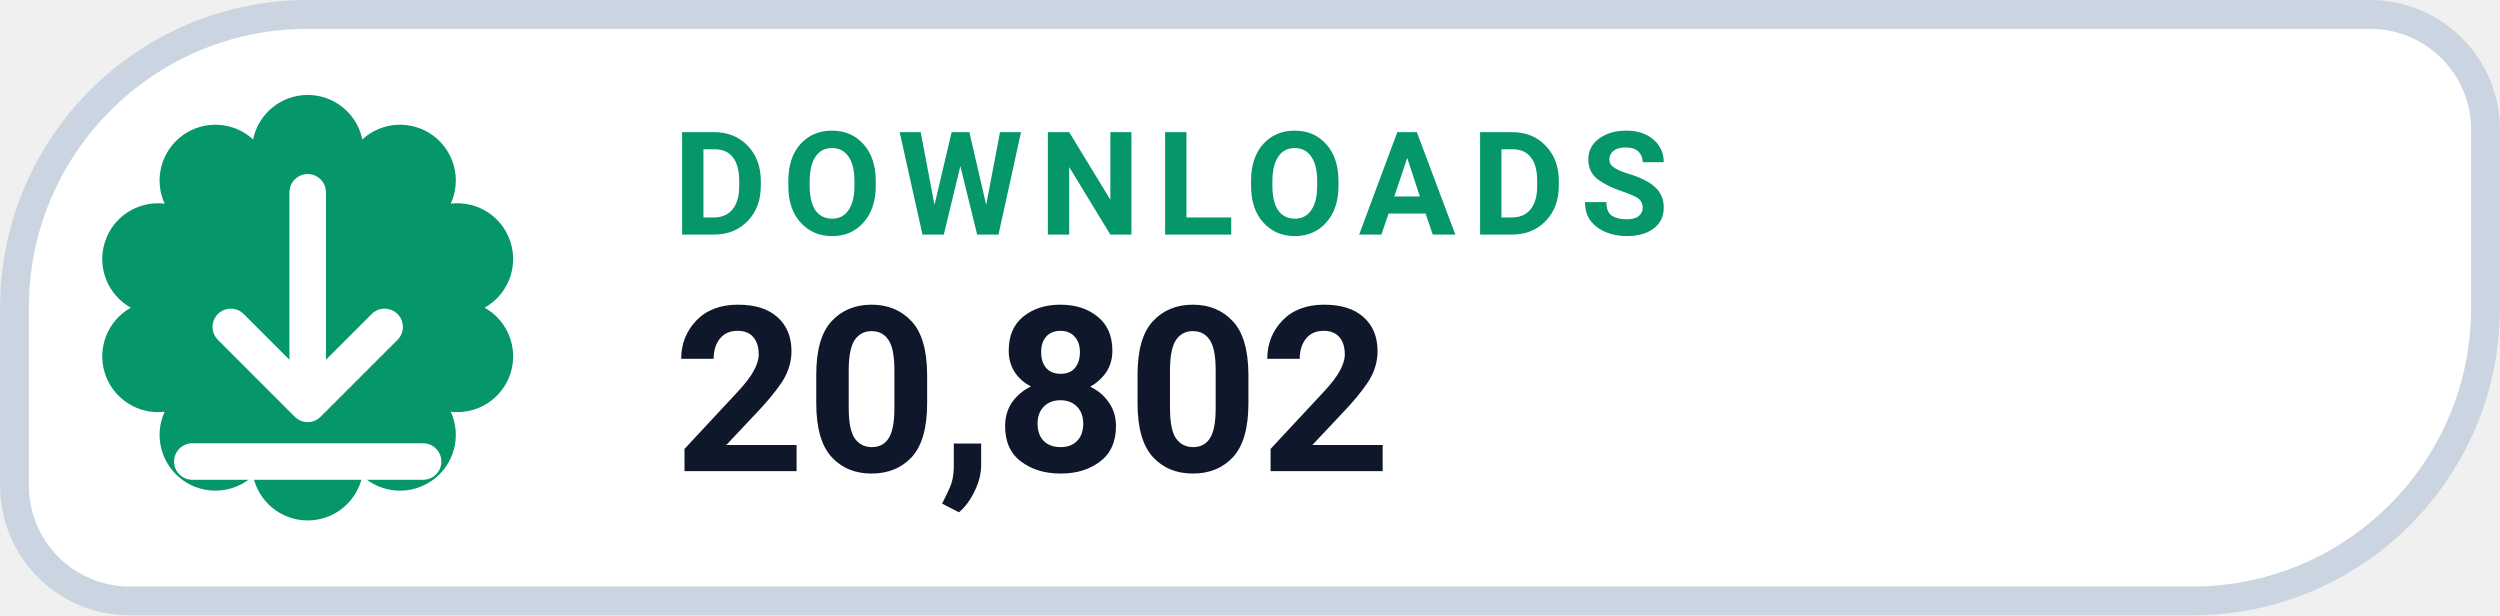
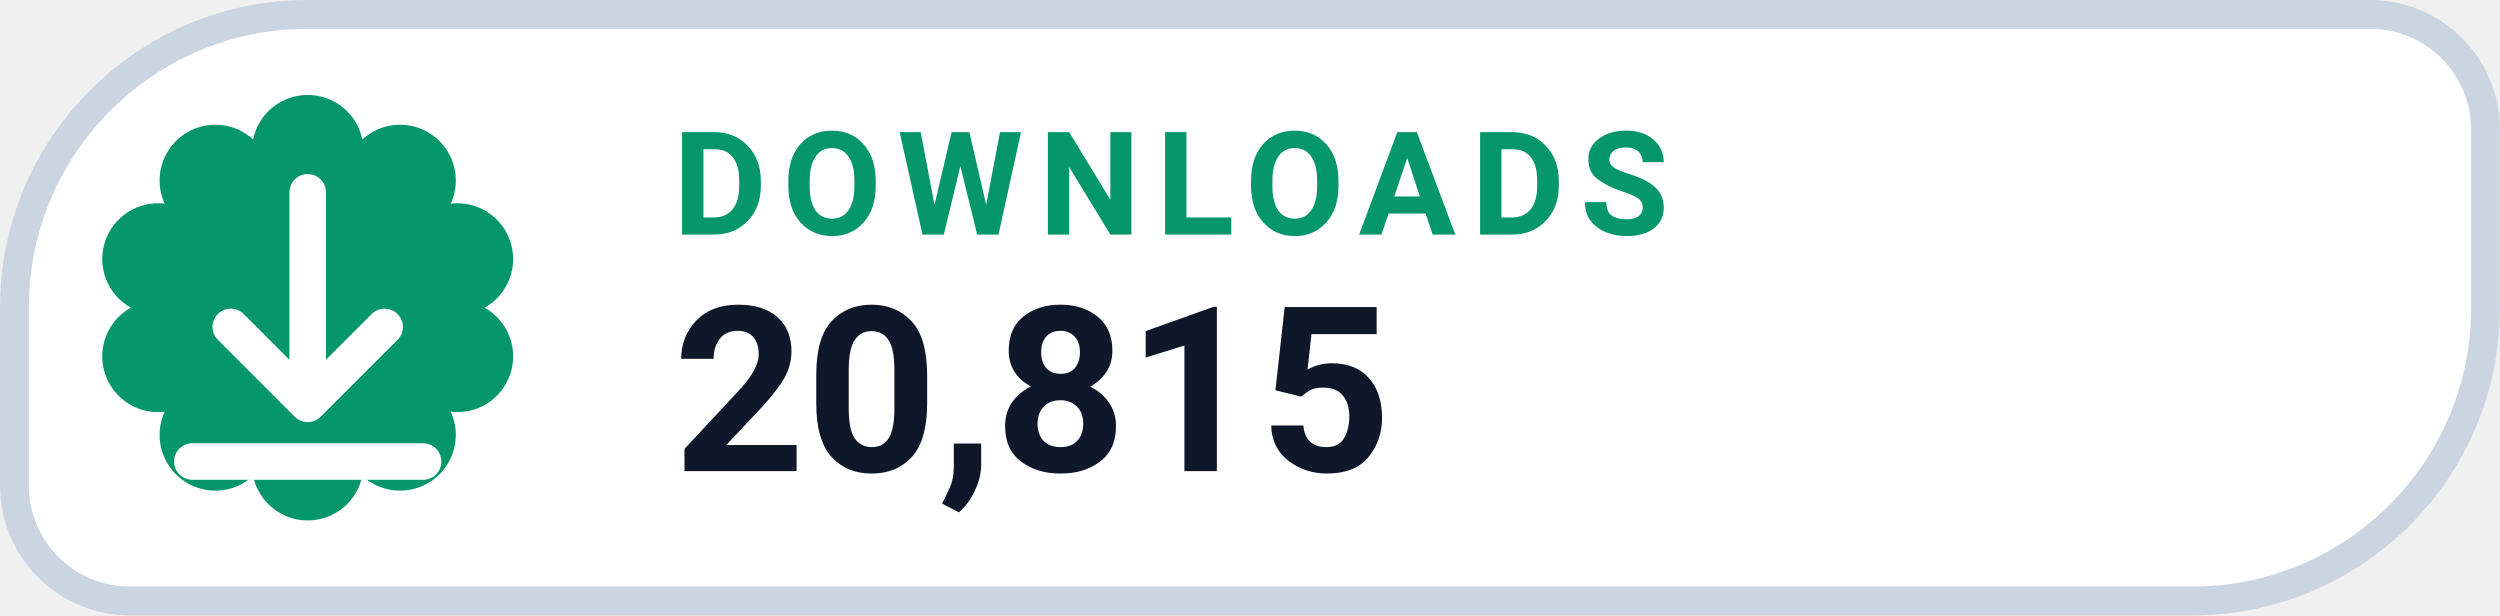
- <svg xmlns="http://www.w3.org/2000/svg" width="126" height="31.015" viewBox="0 0 130 32" role="img" aria-label="DOWNLOADS 20,802">
+ <svg xmlns="http://www.w3.org/2000/svg" width="126" height="31.015" viewBox="0 0 130 32" role="img" aria-label="DOWNLOADS 20,815">
  <path d="M 16.00 0.75 H 123.25 A 6.00 6.00 0 0 1 129.25 6.75 V 16.00 A 15.25 15.25 0 0 1 114.00 31.25 H 6.75 A 6.00 6.00 0 0 1 0.75 25.25 V 16.00 A 15.25 15.25 0 0 1 16.00 0.75 Z" fill="#FFFFFF" stroke="#CBD5E1" stroke-width="1.5" />
  <path d="M 13.16 7.25 A 2.90 2.90 0 0 1 18.84 7.25 A 2.90 2.90 0 0 1 23.44 10.59 A 2.90 2.90 0 0 1 25.20 16.00 A 2.90 2.90 0 0 1 23.44 21.41 A 2.90 2.90 0 0 1 18.84 24.75 A 2.90 2.90 0 0 1 13.16 24.75 A 2.90 2.90 0 0 1 8.56 21.41 A 2.90 2.90 0 0 1 6.80 16.00 A 2.90 2.90 0 0 1 8.56 10.59 A 2.90 2.90 0 0 1 13.16 7.25 Z" fill="#059669" />
  <g transform="translate(16 16)" style="color:#FFFFFF;">
    <path d="M0 -6 v11 m0 0 l4 -4 m-4 4 l-4 -4 M-6 8 h12" fill="none" stroke="currentColor" stroke-width="1.9" stroke-linecap="round" stroke-linejoin="round" />
  </g>
  <text x="35" y="12.2" fill="#059669" font-family="-apple-system,BlinkMacSystemFont,'Segoe UI',Roboto,Helvetica,Arial,sans-serif" font-size="7.5" font-weight="700" letter-spacing=".8">DOWNLOADS</text>
-   <text x="35" y="24.5" fill="#0F172A" font-family="-apple-system,BlinkMacSystemFont,'Segoe UI',Roboto,Helvetica,Arial,sans-serif" font-size="12" font-weight="750">20,802</text>
+   <text x="35" y="24.5" fill="#0F172A" font-family="-apple-system,BlinkMacSystemFont,'Segoe UI',Roboto,Helvetica,Arial,sans-serif" font-size="12" font-weight="750">20,815</text>
</svg>
